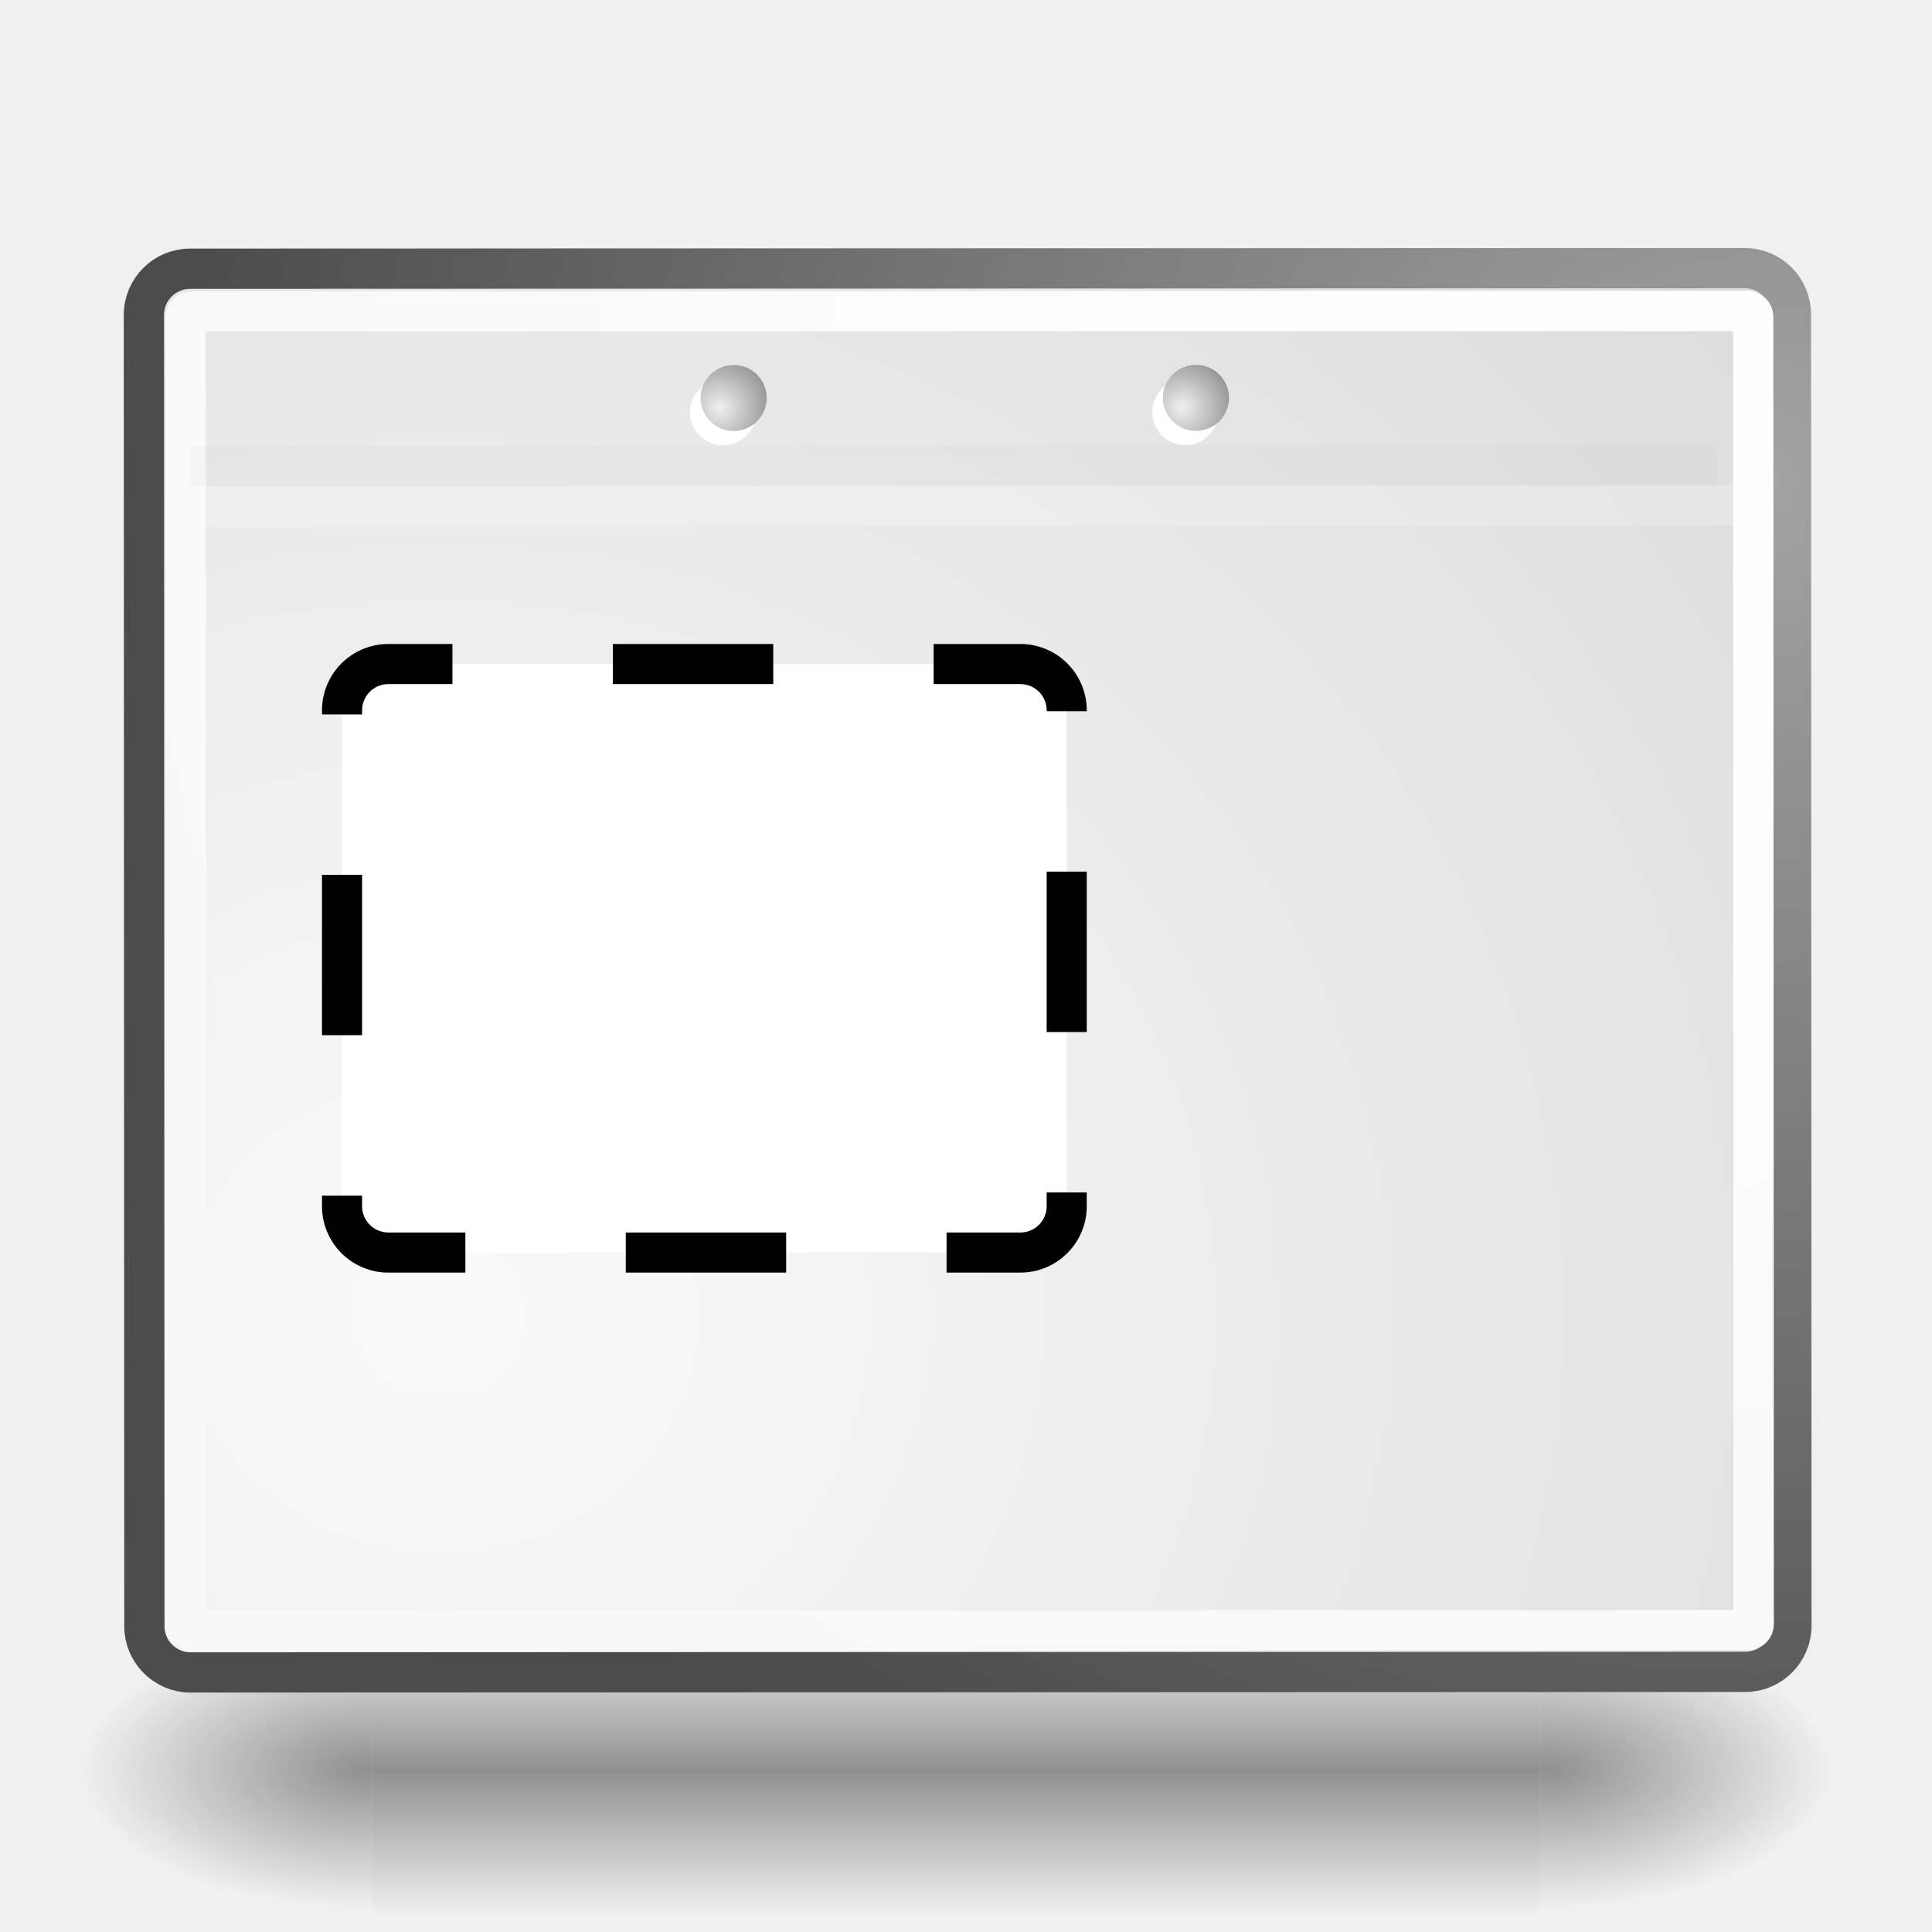
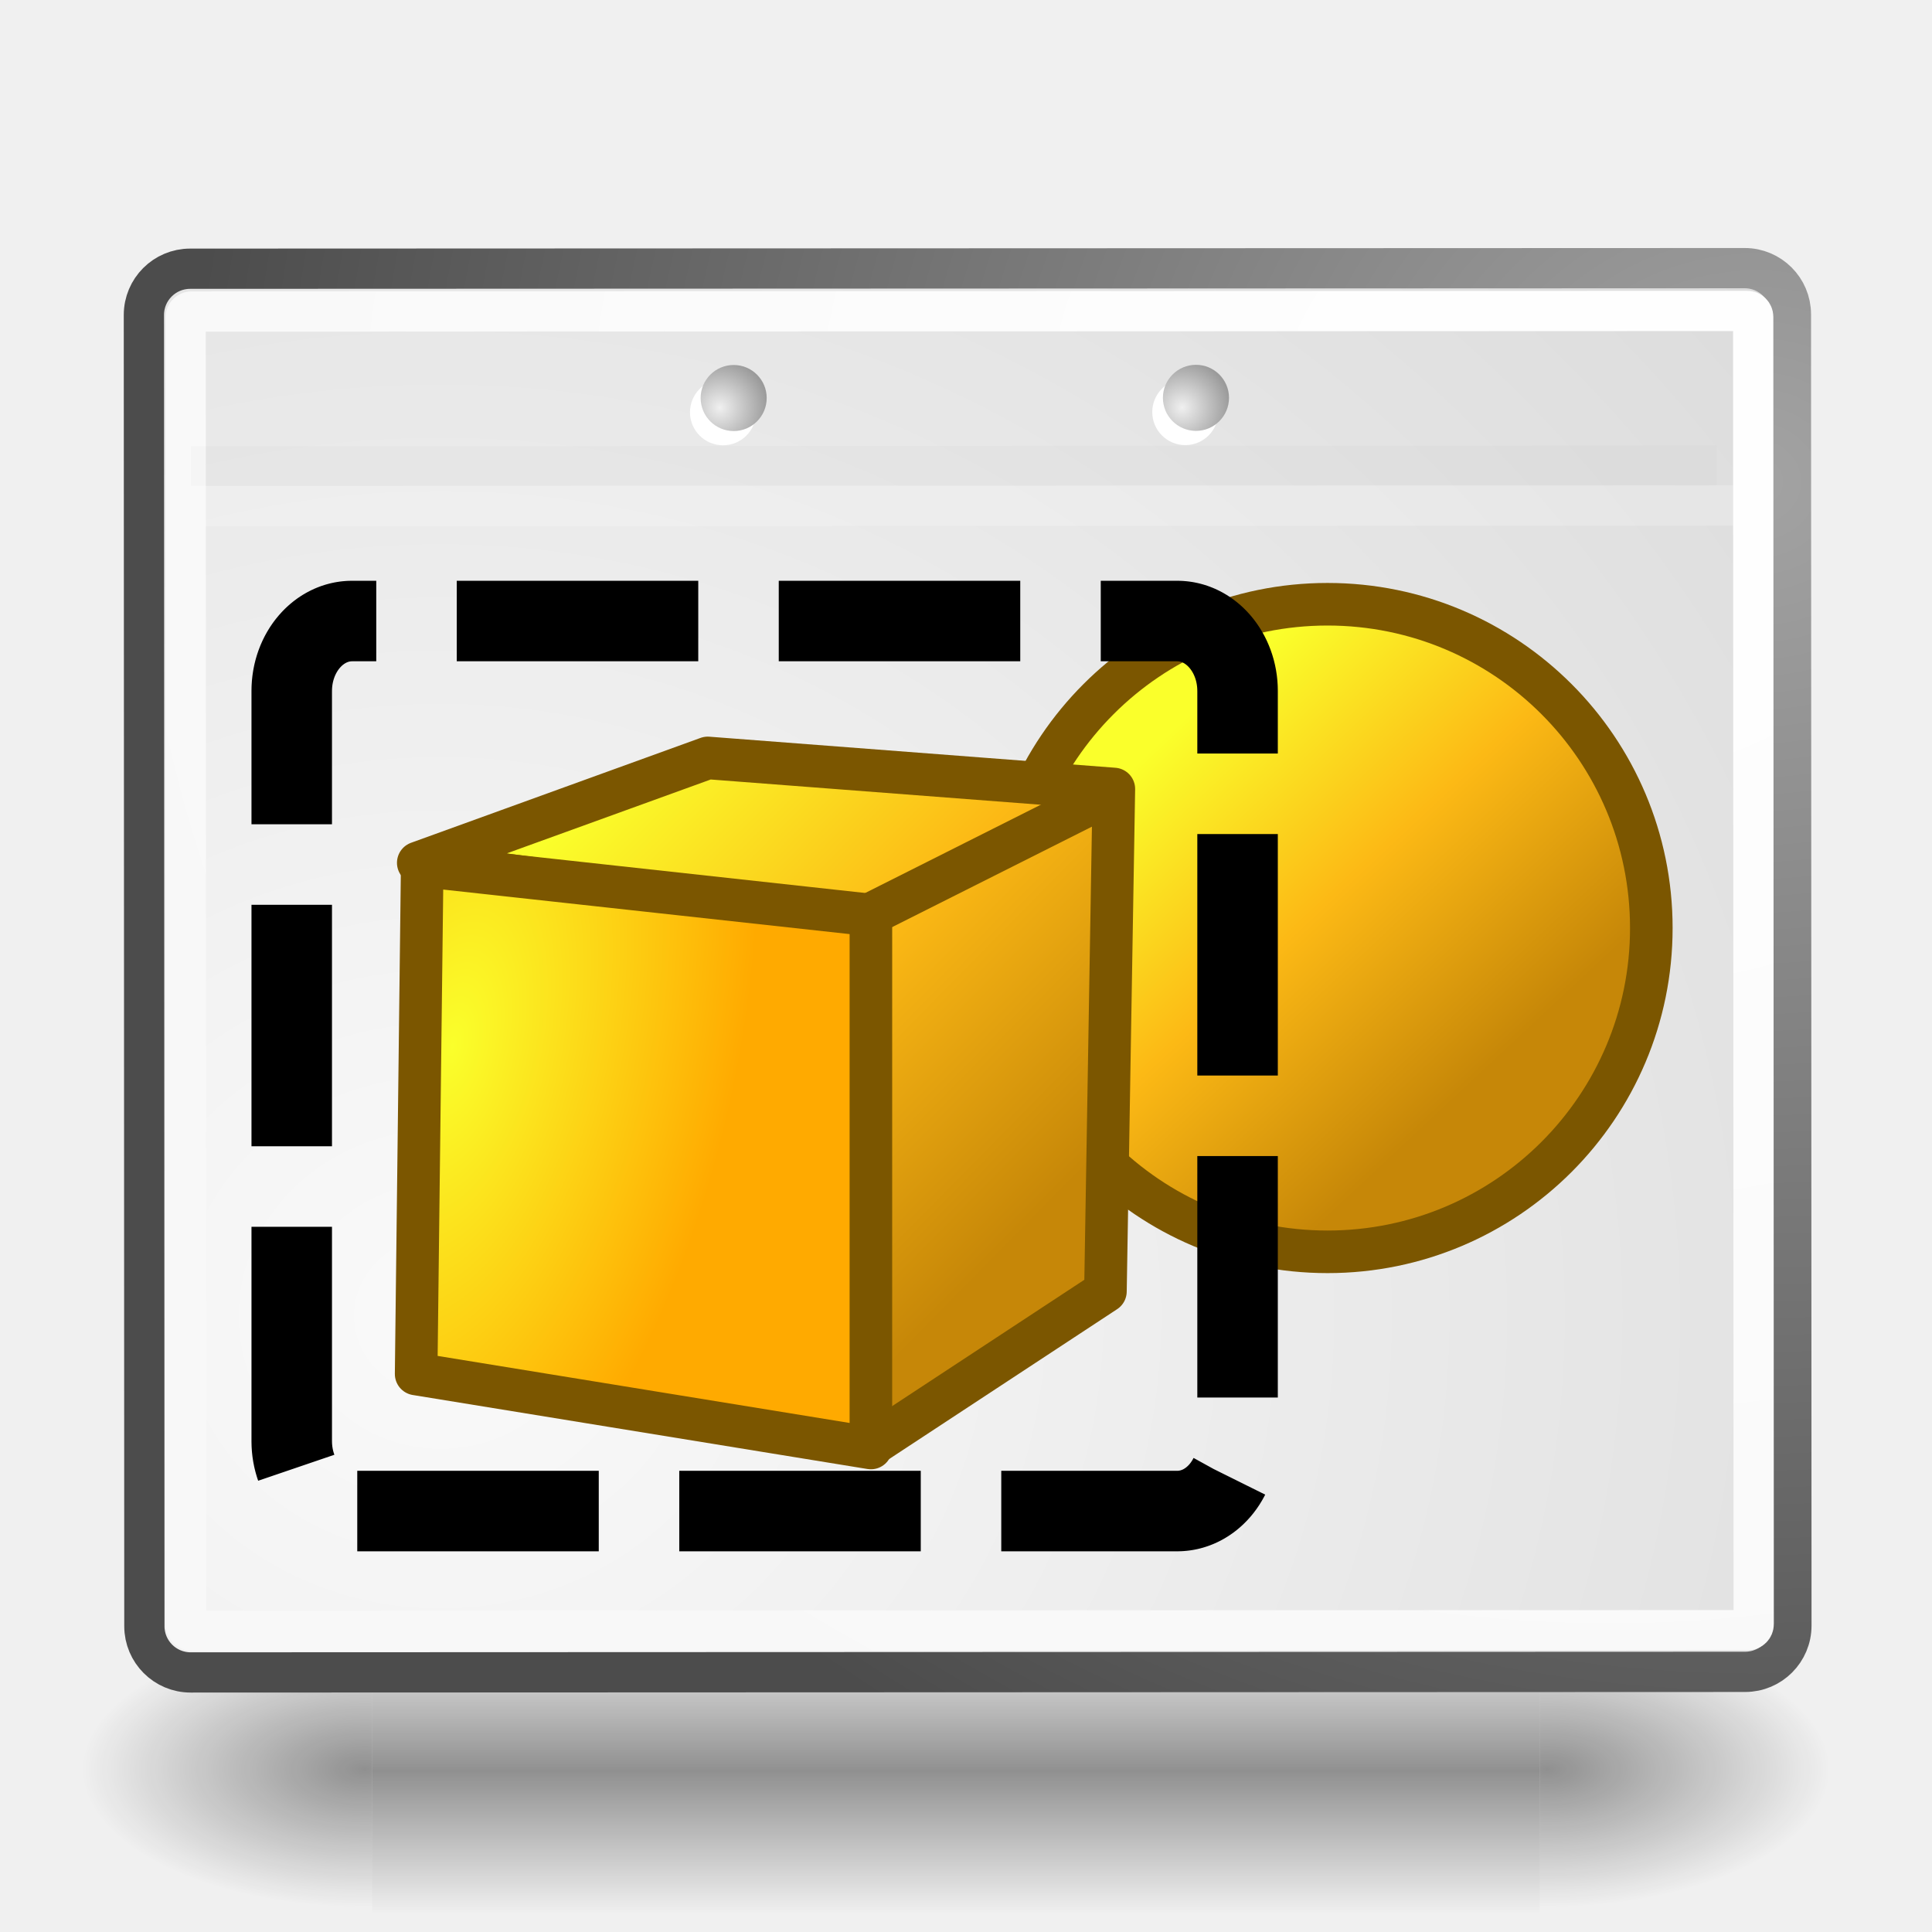
- <svg xmlns="http://www.w3.org/2000/svg" xmlns:xlink="http://www.w3.org/1999/xlink" width="48px" height="48px" id="svg249">
+ <svg xmlns="http://www.w3.org/2000/svg" xmlns:xlink="http://www.w3.org/1999/xlink" width="48px" height="48px" id="svg249" version="1.1">
  <defs id="defs3">
    <radialGradient xlink:href="#linearGradient5060" id="radialGradient5031" gradientUnits="userSpaceOnUse" gradientTransform="matrix(-2.774389,0,0,1.969706,112.7623,-872.8854)" cx="605.714" cy="486.648" fx="605.714" fy="486.648" r="117.143" />
    <linearGradient id="linearGradient5060">
      <stop style="stop-color:black;stop-opacity:1;" offset="0" id="stop5062" />
      <stop style="stop-color:black;stop-opacity:0;" offset="1" id="stop5064" />
    </linearGradient>
    <radialGradient xlink:href="#linearGradient5060" id="radialGradient5029" gradientUnits="userSpaceOnUse" gradientTransform="matrix(2.774389,0,0,1.969706,-1891.633,-872.8854)" cx="605.714" cy="486.648" fx="605.714" fy="486.648" r="117.143" />
    <linearGradient id="linearGradient5048">
      <stop style="stop-color:black;stop-opacity:0;" offset="0" id="stop5050" />
      <stop id="stop5056" offset="0.5" style="stop-color:black;stop-opacity:1;" />
      <stop style="stop-color:black;stop-opacity:0;" offset="1" id="stop5052" />
    </linearGradient>
    <linearGradient xlink:href="#linearGradient5048" id="linearGradient5027" gradientUnits="userSpaceOnUse" gradientTransform="matrix(2.774389,0,0,1.969706,-1892.179,-872.8854)" x1="302.857" y1="366.648" x2="302.857" y2="609.505" />
    <linearGradient id="linearGradient4542">
      <stop style="stop-color:#000000;stop-opacity:1;" offset="0" id="stop4544" />
      <stop style="stop-color:#000000;stop-opacity:0;" offset="1" id="stop4546" />
    </linearGradient>
    <radialGradient xlink:href="#linearGradient4542" id="radialGradient4548" cx="24.307" cy="42.078" fx="24.307" fy="42.078" r="15.822" gradientTransform="matrix(1,0,0,0.284916,-6.310056e-16,30.08928)" gradientUnits="userSpaceOnUse" />
    <linearGradient id="linearGradient15662">
      <stop style="stop-color:#ffffff;stop-opacity:1;" offset="0" id="stop15664" />
      <stop style="stop-color:#f8f8f8;stop-opacity:1;" offset="1" id="stop15666" />
    </linearGradient>
    <radialGradient gradientUnits="userSpaceOnUse" fy="64.568" fx="20.892" r="5.257" cy="64.568" cx="20.892" id="aigrd3">
      <stop id="stop15573" style="stop-color:#F0F0F0" offset="0" />
      <stop id="stop15575" style="stop-color:#9a9a9a;stop-opacity:1;" offset="1" />
    </radialGradient>
    <radialGradient gradientUnits="userSpaceOnUse" fy="114.568" fx="20.892" r="5.256" cy="114.568" cx="20.892" id="aigrd2">
      <stop id="stop15566" style="stop-color:#F0F0F0" offset="0" />
      <stop id="stop15568" style="stop-color:#9a9a9a;stop-opacity:1;" offset="1" />
    </radialGradient>
    <linearGradient id="linearGradient269">
      <stop style="stop-color:#a3a3a3;stop-opacity:1;" offset="0" id="stop270" />
      <stop style="stop-color:#4c4c4c;stop-opacity:1;" offset="1" id="stop271" />
    </linearGradient>
    <linearGradient id="linearGradient259">
      <stop style="stop-color:#fafafa;stop-opacity:1;" offset="0" id="stop260" />
      <stop style="stop-color:#bbbbbb;stop-opacity:1;" offset="1" id="stop261" />
    </linearGradient>
    <linearGradient id="linearGradient12512">
      <stop style="stop-color:#ffffff;stop-opacity:1;" offset="0" id="stop12513" />
      <stop style="stop-color:#fff520;stop-opacity:0.891;" offset="0.5" id="stop12517" />
      <stop style="stop-color:#fff300;stop-opacity:0;" offset="1" id="stop12514" />
    </linearGradient>
    <radialGradient r="37.752" fy="3.756" fx="8.824" cy="3.756" cx="8.824" gradientTransform="matrix(0.968273,0,0,1.032767,3.428194,-47.49227)" gradientUnits="userSpaceOnUse" id="radialGradient15656" xlink:href="#linearGradient269" />
    <radialGradient r="86.708" fy="35.737" fx="33.967" cy="35.737" cx="33.967" gradientTransform="matrix(0.960493,0,0,1.041132,7.4640626e-2,-48.13872)" gradientUnits="userSpaceOnUse" id="radialGradient15658" xlink:href="#linearGradient259" />
    <radialGradient r="38.159" fy="7.268" fx="8.144" cy="7.268" cx="8.144" gradientTransform="matrix(0.968273,0,0,1.032767,3.428194,-47.49227)" gradientUnits="userSpaceOnUse" id="radialGradient15668" xlink:href="#linearGradient15662" />
    <radialGradient xlink:href="#aigrd2" id="radialGradient2283" gradientUnits="userSpaceOnUse" gradientTransform="matrix(0.229703,0,0,0.229703,4.613529,3.979808)" cx="20.892" cy="114.568" fx="20.892" fy="114.568" r="5.256" />
    <radialGradient xlink:href="#aigrd3" id="radialGradient2285" gradientUnits="userSpaceOnUse" gradientTransform="matrix(0.229703,0,0,0.229703,4.613529,3.979808)" cx="20.892" cy="64.568" fx="20.892" fy="64.568" r="5.257" />
+     <linearGradient xlink:href="#linearGradient3377-76" id="linearGradient4343" gradientUnits="userSpaceOnUse" x1="18.972" y1="14.453" x2="44.525" y2="41.793" />
+     <linearGradient id="linearGradient3377-76">
+       <stop style="stop-color:#faff2b;stop-opacity:1;" offset="0" id="stop3379-5" />
+       <stop id="stop4345" offset="0.5" style="stop-color:#fcb915;stop-opacity:1;" />
+       <stop style="stop-color:#c68708;stop-opacity:1;" offset="1" id="stop3381-7" />
+     </linearGradient>
+     <linearGradient xlink:href="#linearGradient3377-76" id="linearGradient4349" x1="145.647" y1="79.16" x2="175.683" y2="108.75" gradientUnits="userSpaceOnUse" />
+     <linearGradient id="linearGradient4482">
+       <stop style="stop-color:#faff2b;stop-opacity:1;" offset="0" id="stop4484" />
+       <stop id="stop4486" offset="0.5" style="stop-color:#fcb915;stop-opacity:1;" />
+       <stop style="stop-color:#c68708;stop-opacity:1;" offset="1" id="stop4488" />
+     </linearGradient>
+     <radialGradient xlink:href="#linearGradient3377" id="radialGradient4351" gradientUnits="userSpaceOnUse" gradientTransform="matrix(0.97435,0.2250379,-0.4623105,2.001673,48.48755,-127.9988)" cx="135.383" cy="97.37" fx="135.383" fy="97.37" r="19.467" />
+     <linearGradient id="linearGradient3377">
+       <stop style="stop-color:#faff2b;stop-opacity:1;" offset="0" id="stop3379" />
+       <stop style="stop-color:#ffaa00;stop-opacity:1;" offset="1" id="stop3381" />
+     </linearGradient>
+     <radialGradient xlink:href="#linearGradient3377" id="radialGradient4353" gradientUnits="userSpaceOnUse" cx="45.883" cy="28.87" fx="45.883" fy="28.87" r="19.467" />
+     <linearGradient id="linearGradient4495">
+       <stop style="stop-color:#faff2b;stop-opacity:1;" offset="0" id="stop4497" />
+       <stop style="stop-color:#ffaa00;stop-opacity:1;" offset="1" id="stop4499" />
+     </linearGradient>
  </defs>
  <g id="layer6">
    <g style="display:inline" id="g5022" transform="matrix(2.165152e-2,0,0,1.485743e-2,43.0076,42.68539)">
      <rect y="-150.697" x="-1559.252" height="478.357" width="1339.633" id="rect4173" style="opacity:0.402;color:black;fill:url(#linearGradient5027);fill-opacity:1;fill-rule:nonzero;stroke:none;stroke-width:1;stroke-linecap:round;stroke-linejoin:miter;marker:none;marker-start:none;marker-mid:none;marker-end:none;stroke-miterlimit:4;stroke-dasharray:none;stroke-dashoffset:0;stroke-opacity:1;visibility:visible;display:inline;overflow:visible" />
      <path id="path5058" d="M -219.619,-150.68 C -219.619,-150.68 -219.619,327.65 -219.619,327.65 C -76.745,328.551 125.781,220.481 125.781,88.454 C 125.781,-43.572 -33.655,-150.68 -219.619,-150.68 z " style="opacity:0.402;color:black;fill:url(#radialGradient5029);fill-opacity:1;fill-rule:nonzero;stroke:none;stroke-width:1;stroke-linecap:round;stroke-linejoin:miter;marker:none;marker-start:none;marker-mid:none;marker-end:none;stroke-miterlimit:4;stroke-dasharray:none;stroke-dashoffset:0;stroke-opacity:1;visibility:visible;display:inline;overflow:visible" />
      <path style="opacity:0.402;color:black;fill:url(#radialGradient5031);fill-opacity:1;fill-rule:nonzero;stroke:none;stroke-width:1;stroke-linecap:round;stroke-linejoin:miter;marker:none;marker-start:none;marker-mid:none;marker-end:none;stroke-miterlimit:4;stroke-dasharray:none;stroke-dashoffset:0;stroke-opacity:1;visibility:visible;display:inline;overflow:visible" d="M -1559.252,-150.68 C -1559.252,-150.68 -1559.252,327.65 -1559.252,327.65 C -1702.127,328.551 -1904.652,220.481 -1904.652,88.454 C -1904.652,-43.572 -1745.216,-150.68 -1559.252,-150.68 z " id="path5018" />
    </g>
  </g>
  <g id="layer1" style="display:inline">
    <rect ry="1.149" y="-44.492" x="6.678" height="40.92" width="34.875" id="rect15391" style="color:#000000;fill:url(#radialGradient15658);fill-opacity:1;fill-rule:nonzero;stroke:url(#radialGradient15656);stroke-width:1;stroke-linecap:round;stroke-linejoin:round;marker:none;marker-start:none;marker-mid:none;marker-end:none;stroke-miterlimit:4;stroke-dashoffset:0;stroke-opacity:1;visibility:visible;display:block;overflow:visible" rx="1.149" transform="matrix(3.7443726e-4,0.9999999,-0.9999999,3.7443726e-4,0,0)" />
    <rect rx="0.149" ry="0.149" y="-43.555" x="7.741" height="38.946" width="32.776" id="rect15660" style="color:#000000;fill:none;fill-opacity:1;fill-rule:nonzero;stroke:url(#radialGradient15668);stroke-width:1;stroke-linecap:round;stroke-linejoin:round;marker:none;marker-start:none;marker-mid:none;marker-end:none;stroke-miterlimit:4;stroke-dashoffset:0;stroke-opacity:1;visibility:visible;display:block;overflow:visible" transform="matrix(3.7443726e-4,0.9999999,-0.9999999,3.7443726e-4,0,0)" />
    <g id="g2270" transform="matrix(3.7443726e-4,0.9999999,-0.9999999,3.7443726e-4,48.17697,0.7030484)">
      <g transform="matrix(0.229703,0,0,0.229703,4.967081,4.244972)" style="fill:#ffffff;fill-opacity:1;fill-rule:nonzero;stroke:#000000;stroke-miterlimit:4" id="g1440">
        <radialGradient gradientUnits="userSpaceOnUse" fy="114.568" fx="20.892" r="5.256" cy="114.568" cx="20.892" id="radialGradient1442">
          <stop id="stop1444" style="stop-color:#F0F0F0" offset="0" />
          <stop id="stop1446" style="stop-color:#474747" offset="1" />
        </radialGradient>
        <path id="path1448" d="M 23.428,113.07 C 23.428,115.043 21.828,116.642 19.855,116.642 C 17.881,116.642 16.282,115.042 16.282,113.07 C 16.282,111.096 17.882,109.497 19.855,109.497 C 21.828,109.497 23.428,111.097 23.428,113.07 z " style="stroke:none" />
        <radialGradient gradientUnits="userSpaceOnUse" fy="64.568" fx="20.892" r="5.257" cy="64.568" cx="20.892" id="radialGradient1450">
          <stop id="stop1452" style="stop-color:#F0F0F0" offset="0" />
          <stop id="stop1454" style="stop-color:#474747" offset="1" />
        </radialGradient>
        <path id="path1456" d="M 23.428,63.07 C 23.428,65.043 21.828,66.643 19.855,66.643 C 17.881,66.643 16.282,65.043 16.282,63.07 C 16.282,61.096 17.882,59.497 19.855,59.497 C 21.828,59.497 23.428,61.097 23.428,63.07 z " style="stroke:none" />
      </g>
      <path id="path15570" d="M 9.995,29.952 C 9.995,30.406 9.627,30.773 9.174,30.773 C 8.721,30.773 8.354,30.405 8.354,29.952 C 8.354,29.499 8.721,29.132 9.174,29.132 C 9.627,29.132 9.995,29.499 9.995,29.952 z " style="fill:url(#radialGradient2283);fill-rule:nonzero;stroke:none;stroke-miterlimit:4" />
      <path id="path15577" d="M 9.995,18.467 C 9.995,18.92 9.627,19.288 9.174,19.288 C 8.721,19.288 8.354,18.92 8.354,18.467 C 8.354,18.014 8.721,17.646 9.174,17.646 C 9.627,17.646 9.995,18.014 9.995,18.467 z " style="fill:url(#radialGradient2285);fill-rule:nonzero;stroke:none;stroke-miterlimit:4" />
    </g>
    <path id="path15672" d="M 42.649,11.564 L 4.742,11.579" style="fill:none;fill-opacity:0.75;fill-rule:evenodd;stroke:#000000;stroke-width:0.989;stroke-linecap:butt;stroke-linejoin:miter;stroke-miterlimit:4;stroke-opacity:0.018" />
    <path id="path15674" d="M 43.123,12.558 L 5.105,12.573" style="fill:none;fill-opacity:0.75;fill-rule:evenodd;stroke:#ffffff;stroke-width:1;stroke-linecap:butt;stroke-linejoin:miter;stroke-miterlimit:4;stroke-opacity:0.205" />
-     <rect style="fill:#ffffff;fill-opacity:1;stroke:#000000;stroke-width:0.996;stroke-miterlimit:4;stroke-dasharray:3.985,3.985;stroke-dashoffset:2.391;stroke-opacity:1" id="rect2221" width="18.004" height="14.621" x="8.498" y="16.498" rx="1.149" ry="1.149" />
+     <g style="display:inline" id="g4335" transform="matrix(0.9392691,0,0,0.9392691,3.238277,0.7032629)">
+       <path transform="matrix(0.3271165,0,0,0.3271165,21.31832,13.86621)" d="m 57.818,30.364 c 0,14.46 -11.722,26.182 -26.182,26.182 -14.46,0 -26.182,-11.722 -26.182,-26.182 0,-14.46 11.722,-26.182 26.182,-26.182 14.46,0 26.182,11.722 26.182,26.182 z" id="path2826" style="color:#000000;fill:url(#linearGradient4343);fill-opacity:1;fill-rule:evenodd;stroke:#7b5600;stroke-width:3.443;stroke-linecap:butt;stroke-linejoin:round;stroke-miterlimit:4;stroke-opacity:1;stroke-dasharray:none;stroke-dashoffset:0;marker:none;visibility:visible;display:inline;overflow:visible;enable-background:accumulate" />
+       <g transform="matrix(0.3864785,0,0,0.3864785,-43.81212,-10.69614)" id="g3618">
+         <path id="rect3522" d="m 152.882,77.612 -19.814,7.179 30.496,4.149 0.425,35.773 16.11,-10.59 0.576,-34.385 -27.792,-2.126 z" style="fill:url(#linearGradient4349);fill-opacity:1;fill-rule:evenodd;stroke:#7b5600;stroke-width:2.914;stroke-linecap:butt;stroke-linejoin:round;stroke-miterlimit:4;stroke-opacity:1;stroke-dasharray:none;stroke-dashoffset:0;marker:none;visibility:visible;display:inline;overflow:visible;enable-background:accumulate" />
+         <path id="rect3520" d="m 133.338,84.998 30.709,3.366 0,36.477 -31.124,-5.065 0.415,-34.778 z" style="fill:url(#radialGradient4351);fill-opacity:1;fill-rule:evenodd;stroke:#7b5600;stroke-width:2.914;stroke-linecap:butt;stroke-linejoin:round;stroke-miterlimit:4;stroke-opacity:1;stroke-dasharray:none;stroke-dashoffset:0;marker:none;visibility:visible;display:inline;overflow:visible;enable-background:accumulate" />
+         <path id="path3536" d="m 163.813,88.409 16.726,-8.409" style="fill:url(#radialGradient4353);fill-opacity:1;fill-rule:evenodd;stroke:#7b5600;stroke-width:2.914;stroke-linecap:butt;stroke-linejoin:round;stroke-miterlimit:4;stroke-opacity:1;stroke-dasharray:none;stroke-dashoffset:0;marker:none;visibility:visible;display:inline;overflow:visible;enable-background:accumulate" />
+       </g>
+     </g>
+     <rect style="fill:none;stroke:#000000;stroke-width:2;stroke-miterlimit:4;stroke-opacity:1;stroke-dasharray:6, 2;stroke-dashoffset:5.4" id="rect2221" width="23.499" height="22.113" x="7.248" y="15.429" rx="1.5" ry="1.738" />
  </g>
  <g id="layer4" style="display:inline" />
</svg>
